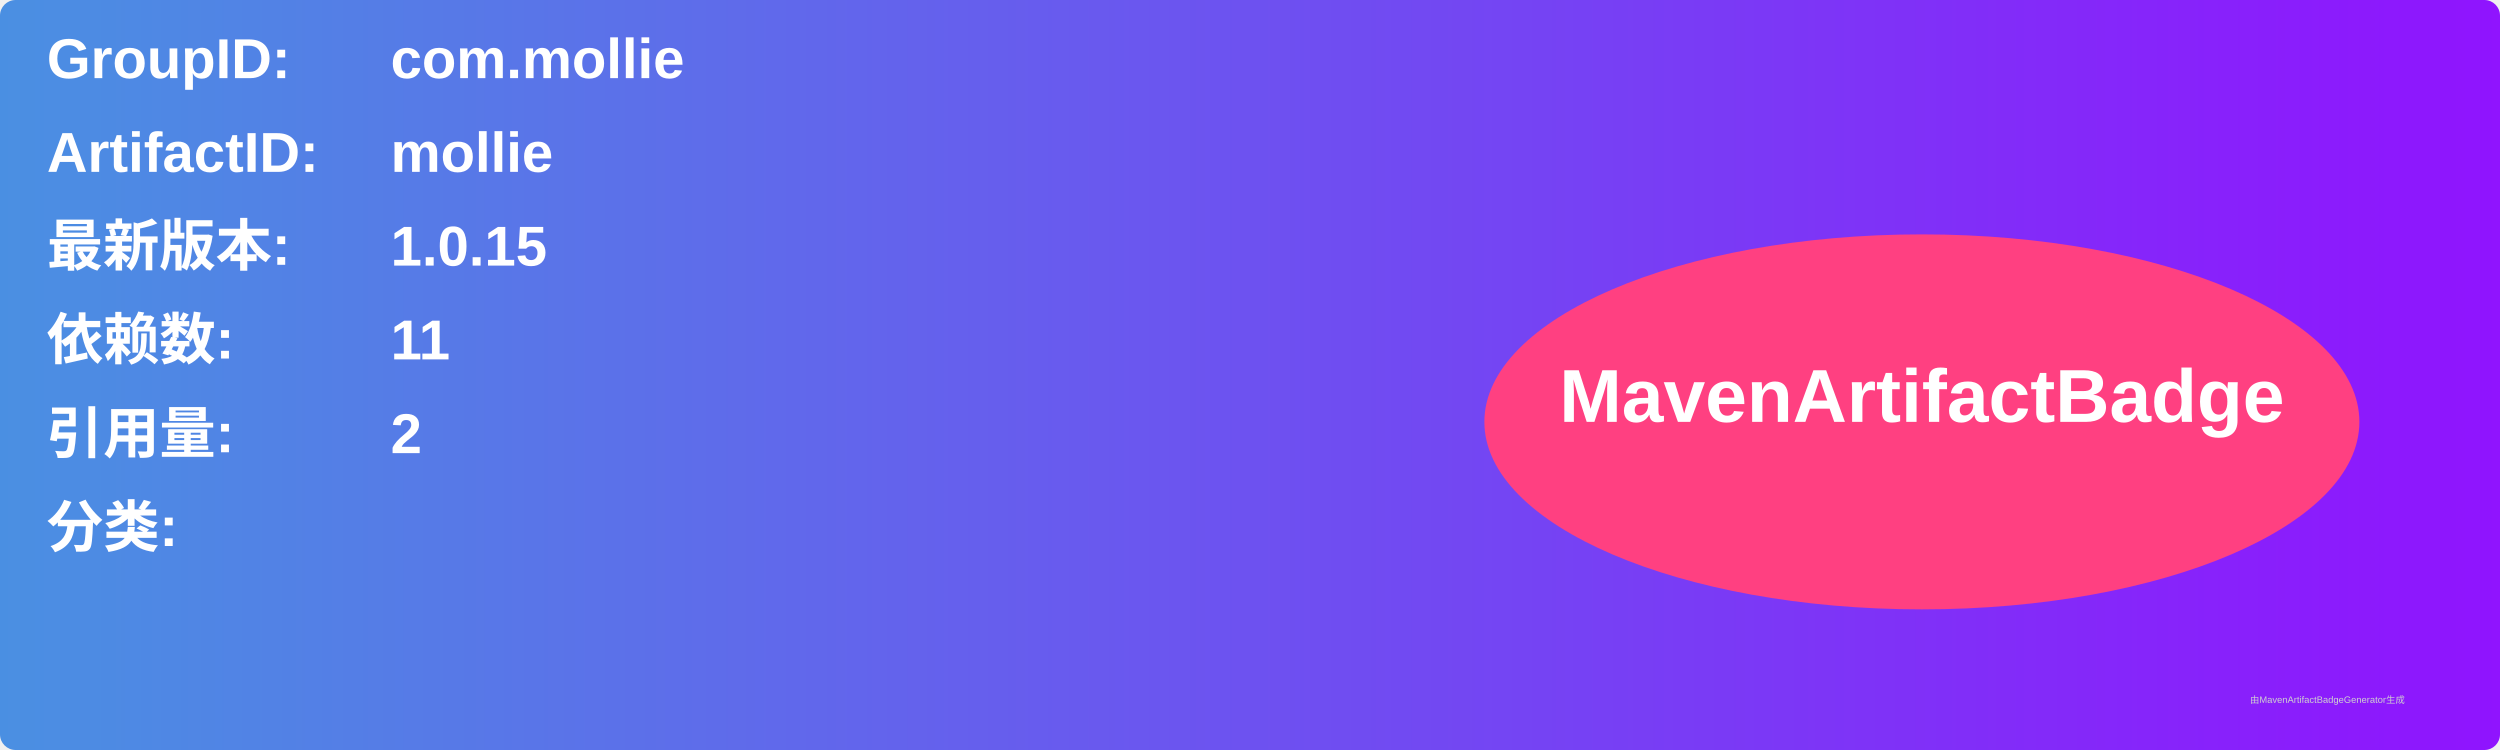
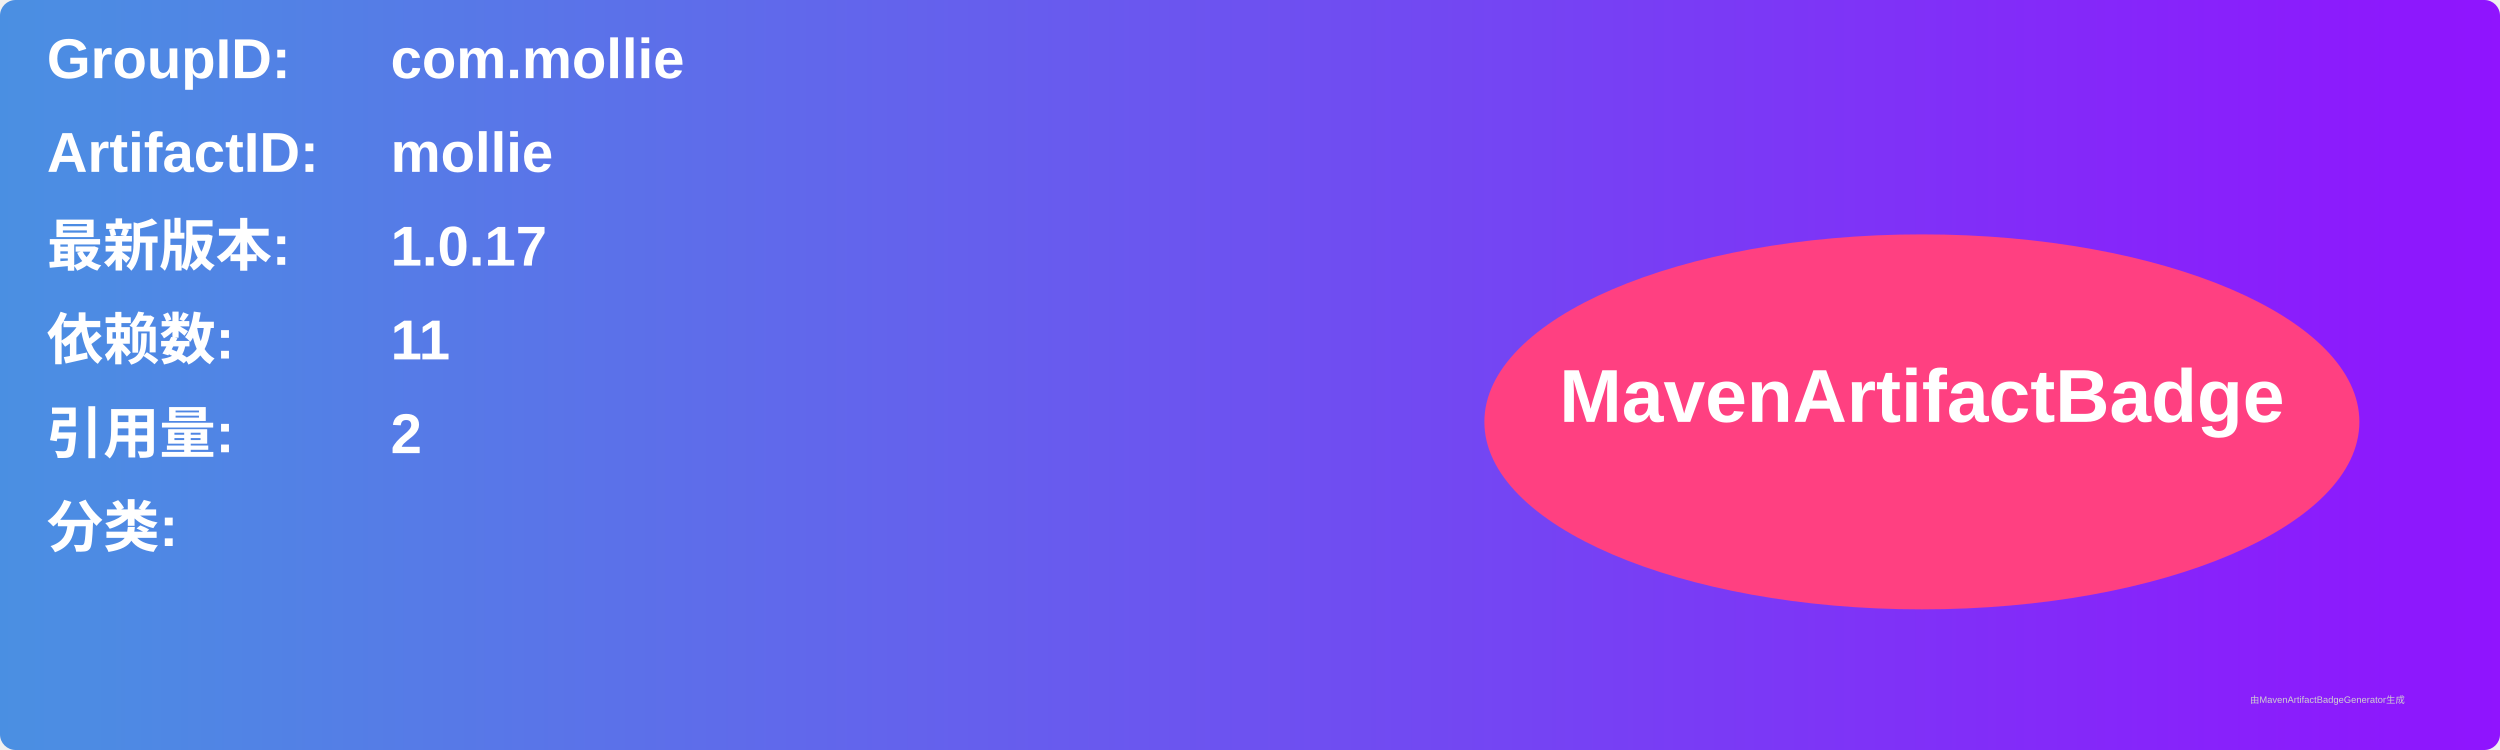
<svg xmlns="http://www.w3.org/2000/svg" width="800" height="240" viewBox="0 0 800 240">
  <linearGradient id="grad" x1="0%" y1="0%" x2="100%" y2="0%">
    <stop offset="0%" stop-color="#4a90e2" />
    <stop offset="100%" stop-color="#9013fe" />
  </linearGradient>
  <rect width="100%" height="100%" rx="5" ry="5" fill="url(#grad)" />
  <g transform="translate(15, 15)">
    <text x="0" y="10" font-family="Arial" font-size="18" fill="white" font-weight="bold" width="260">GroupID:</text>
    <text x="110" y="10" font-family="Arial" font-size="18" fill="white" font-weight="bold" width="460">com.mollie</text>
    <text x="0" y="40" font-family="Arial" font-size="18" fill="white" font-weight="bold" width="260">ArtifactID:</text>
    <text x="110" y="40" font-family="Arial" font-size="18" fill="white" font-weight="bold" width="460">mollie</text>
    <text x="0" y="70" font-family="Arial" font-size="18" fill="white" font-weight="bold">最新版本:</text>
    <text x="110" y="70" font-family="Arial" font-size="18" fill="white" font-weight="bold">
-       <tspan font-weight="bold">1.0.15</tspan>
+       <tspan font-weight="bold">1.0.17</tspan>
    </text>
    <text x="0" y="100" font-family="Arial" font-size="18" fill="white" font-weight="bold">依赖数: </text>
    <text x="110" y="100" font-family="Arial" font-size="18" fill="white">
      <tspan font-weight="bold">11</tspan>
    </text>
    <text x="0" y="130" font-family="Arial" font-size="18" fill="white" font-weight="bold">引用量: </text>
    <text x="110" y="130" font-family="Arial" font-size="18" fill="white">
      <tspan font-weight="bold">2</tspan>
    </text>
    <text x="0" y="160" font-family="Arial" font-size="18" fill="white" font-weight="bold">分类:</text>
    <text x="10" y="190" font-family="Arial" font-size="10" fill="white">
      <tspan font-weight="bold" />
    </text>
    <ellipse cx="600" cy="120" rx="140" ry="60" fill="#ff4081" />
    <text x="600" y="120" text-anchor="middle" font-family="Arial" font-size="24" fill="white" font-weight="bold">MavenArtifactBadge</text>
  </g>
  <text x="720" y="225" font-family="Arial" font-size="3" fill="#d0d0d0">由MavenArtifactBadgeGenerator生成</text>
</svg>
